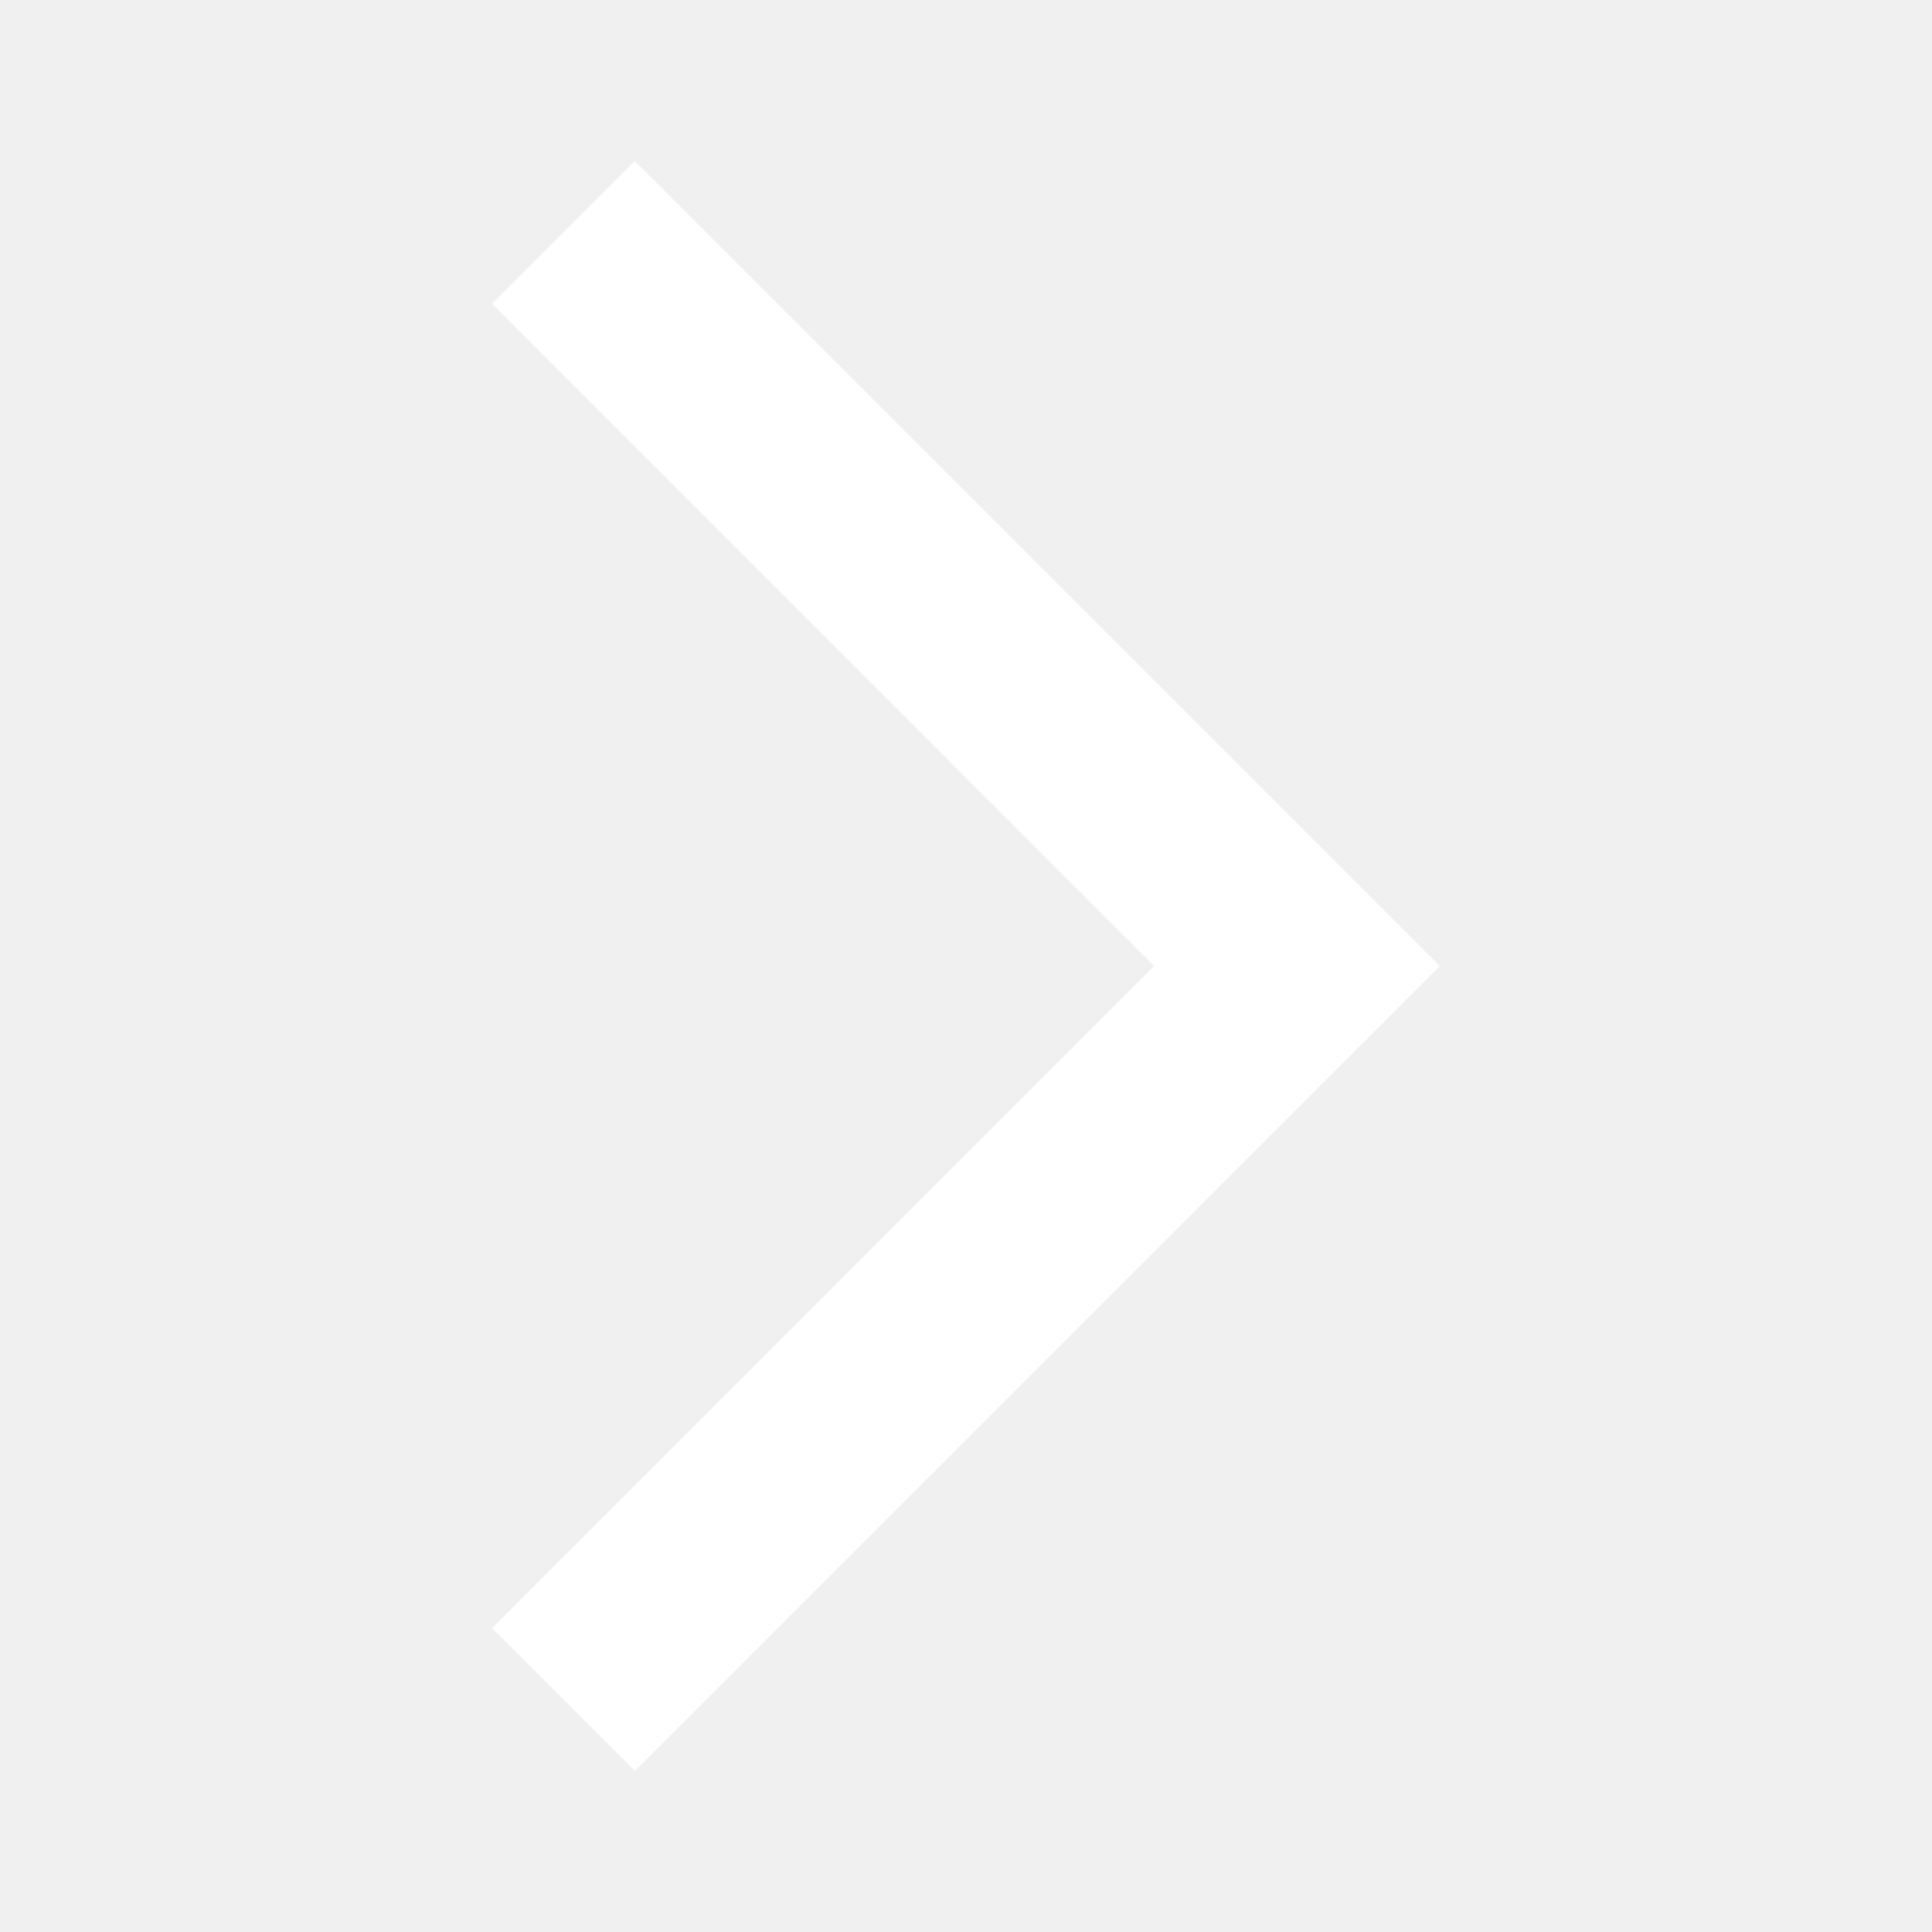
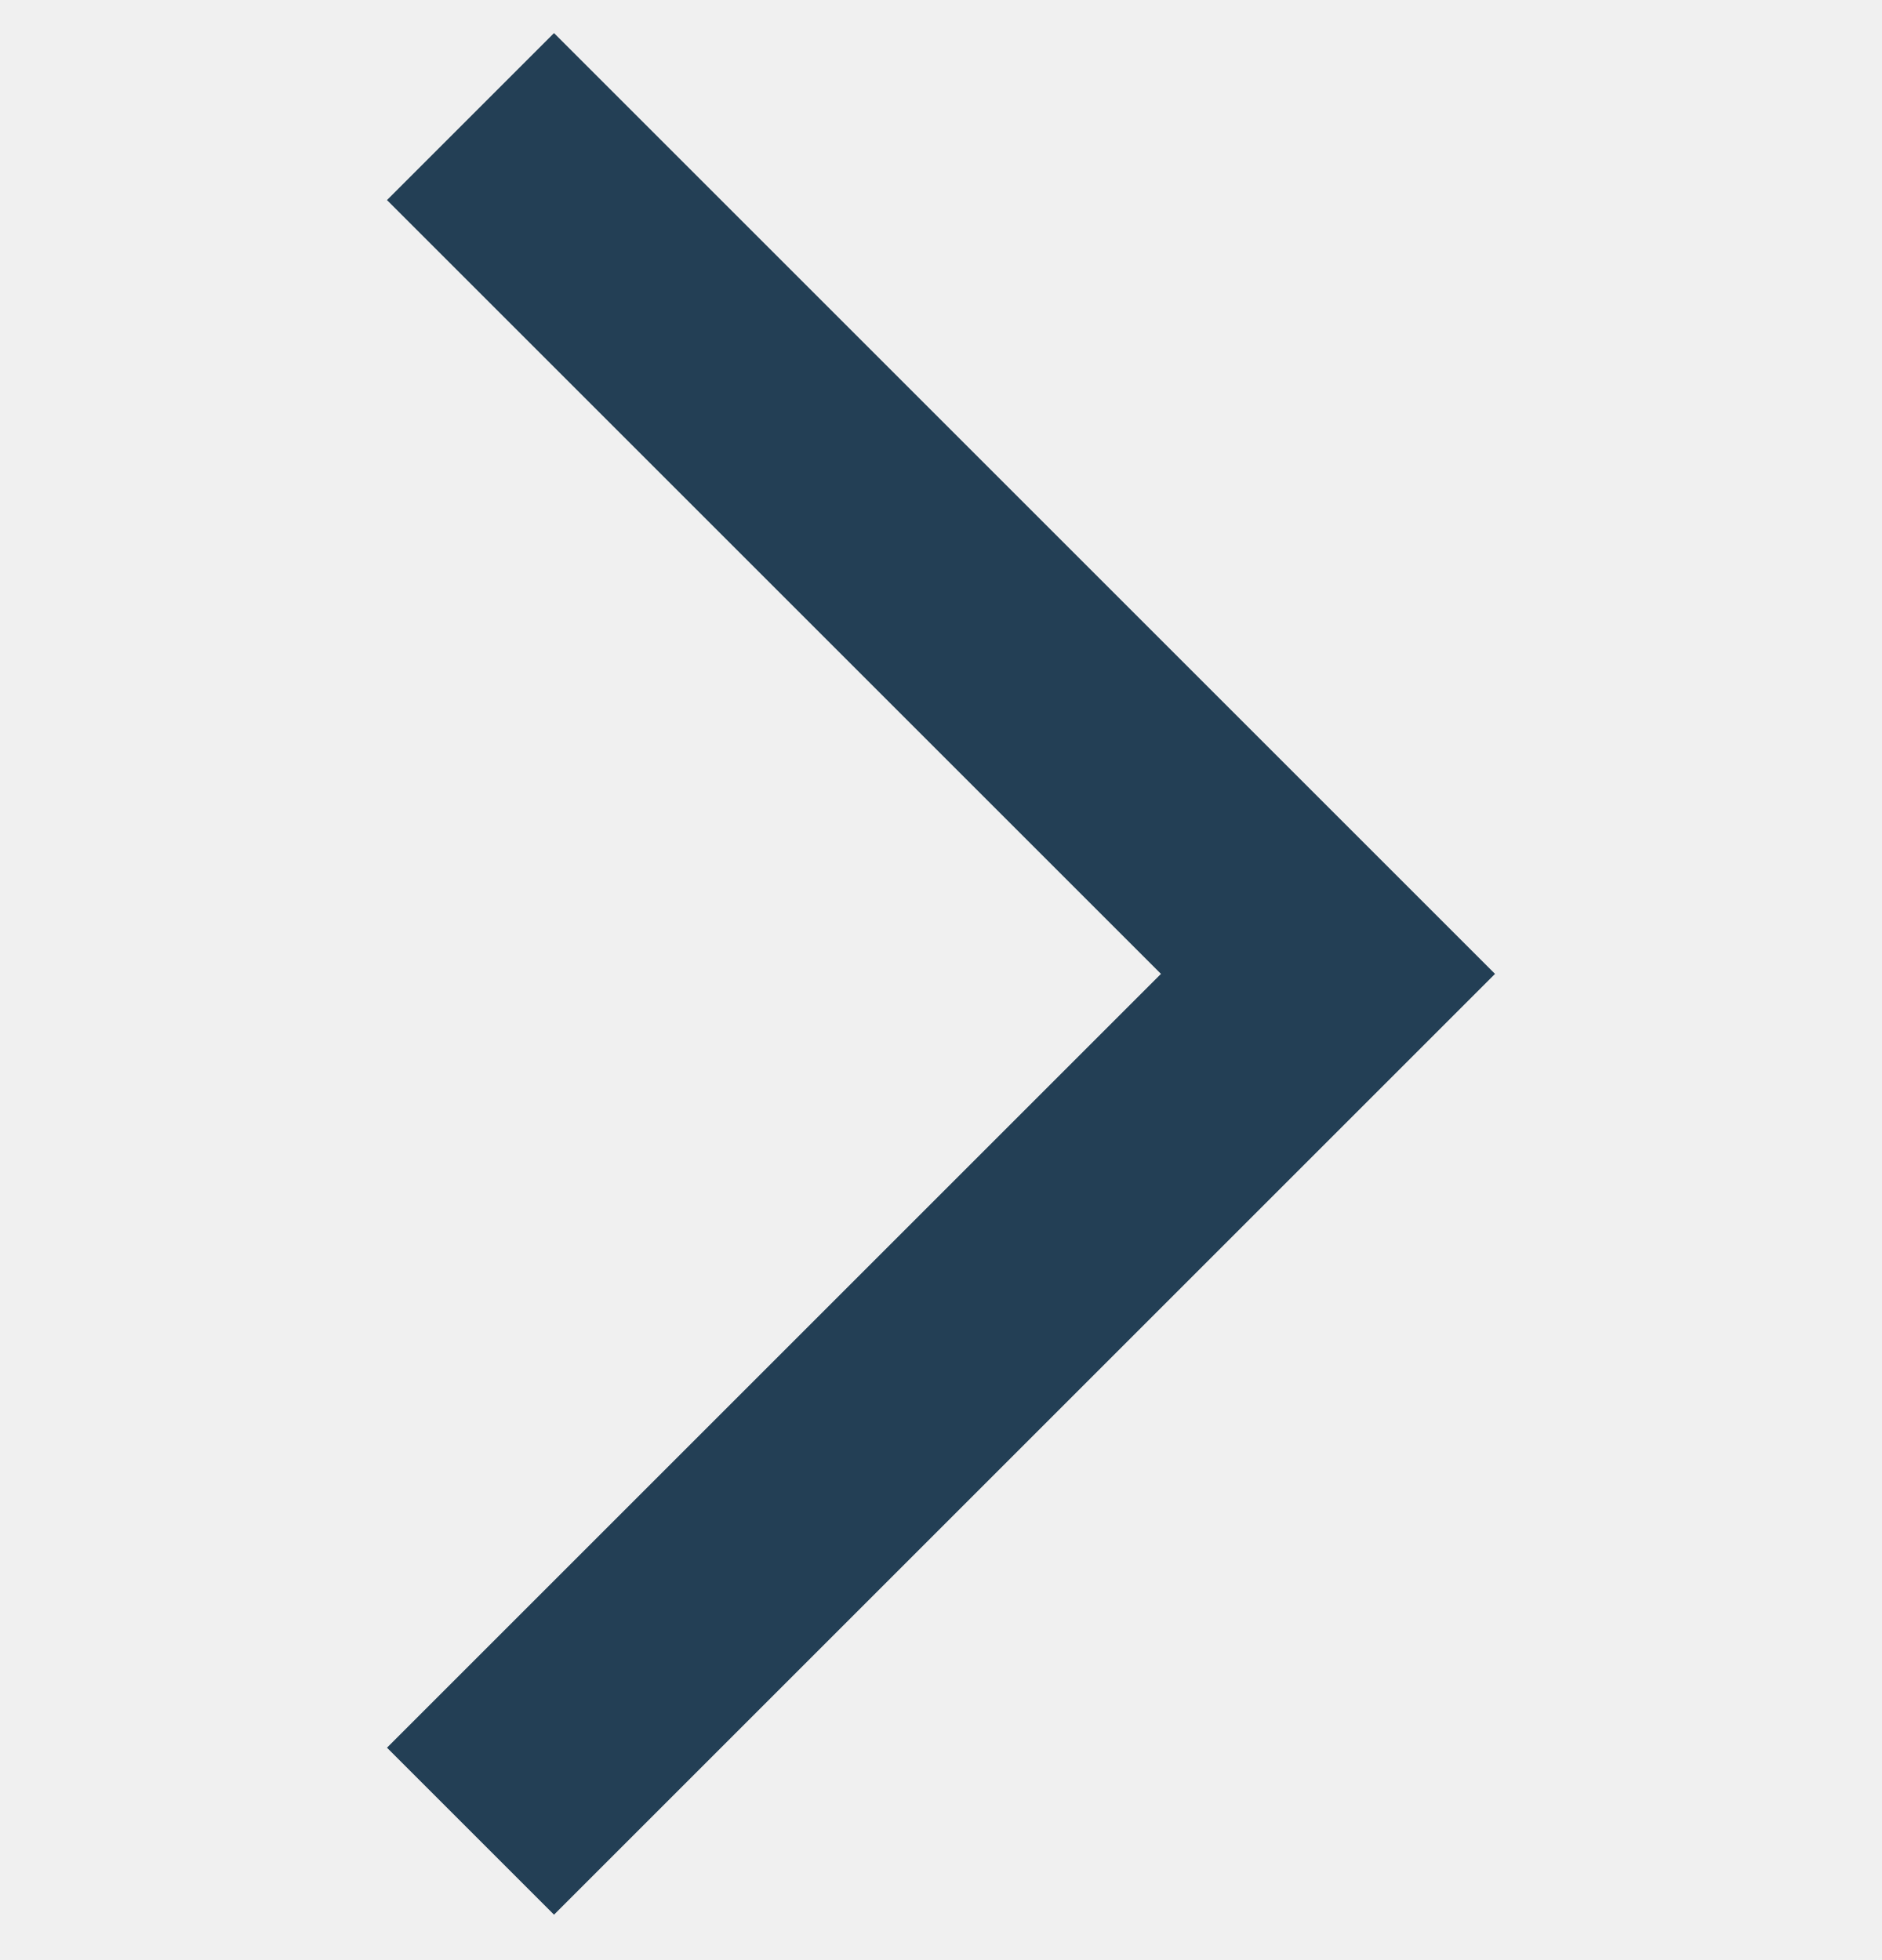
- <svg xmlns="http://www.w3.org/2000/svg" width="12" height="12" viewBox="0 0 12 12" fill="none">
-   <path d="M3.943 1L8.943 6L3.943 11L3.056 10.113L7.168 6L3.056 1.887L3.943 1Z" fill="white" />
+ <svg xmlns="http://www.w3.org/2000/svg" width="24" height="25" viewBox="0 0 24 25" fill="none">
+   <g clip-path="url(#clip0_183_911)">
+     <path d="M7.065 24.422L19.065 12.422L7.065 0.422L4.935 2.552L14.805 12.422L4.935 22.292L7.065 24.422Z" fill="#233F55" />
+   </g>
+   <defs>
+     <clipPath id="clip0_183_911">
+       <rect width="24" height="24" fill="white" transform="translate(0 0.421875)" />
+     </clipPath>
+   </defs>
</svg>
